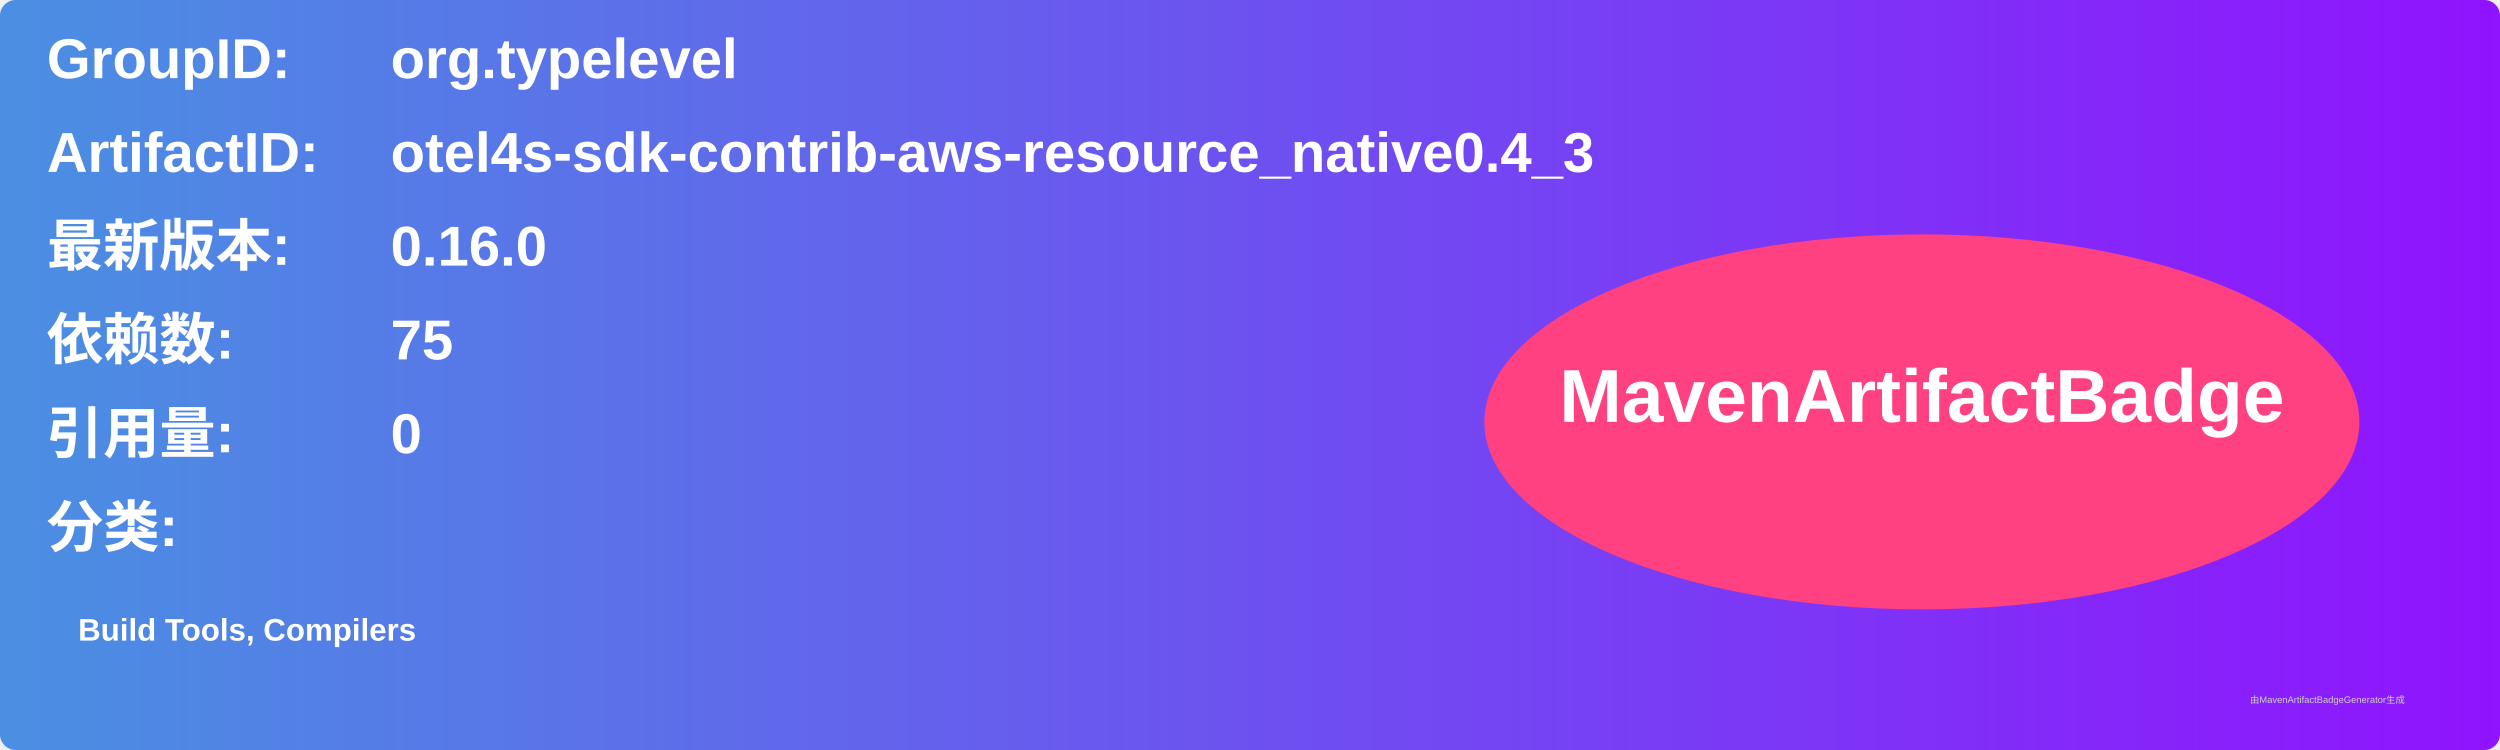
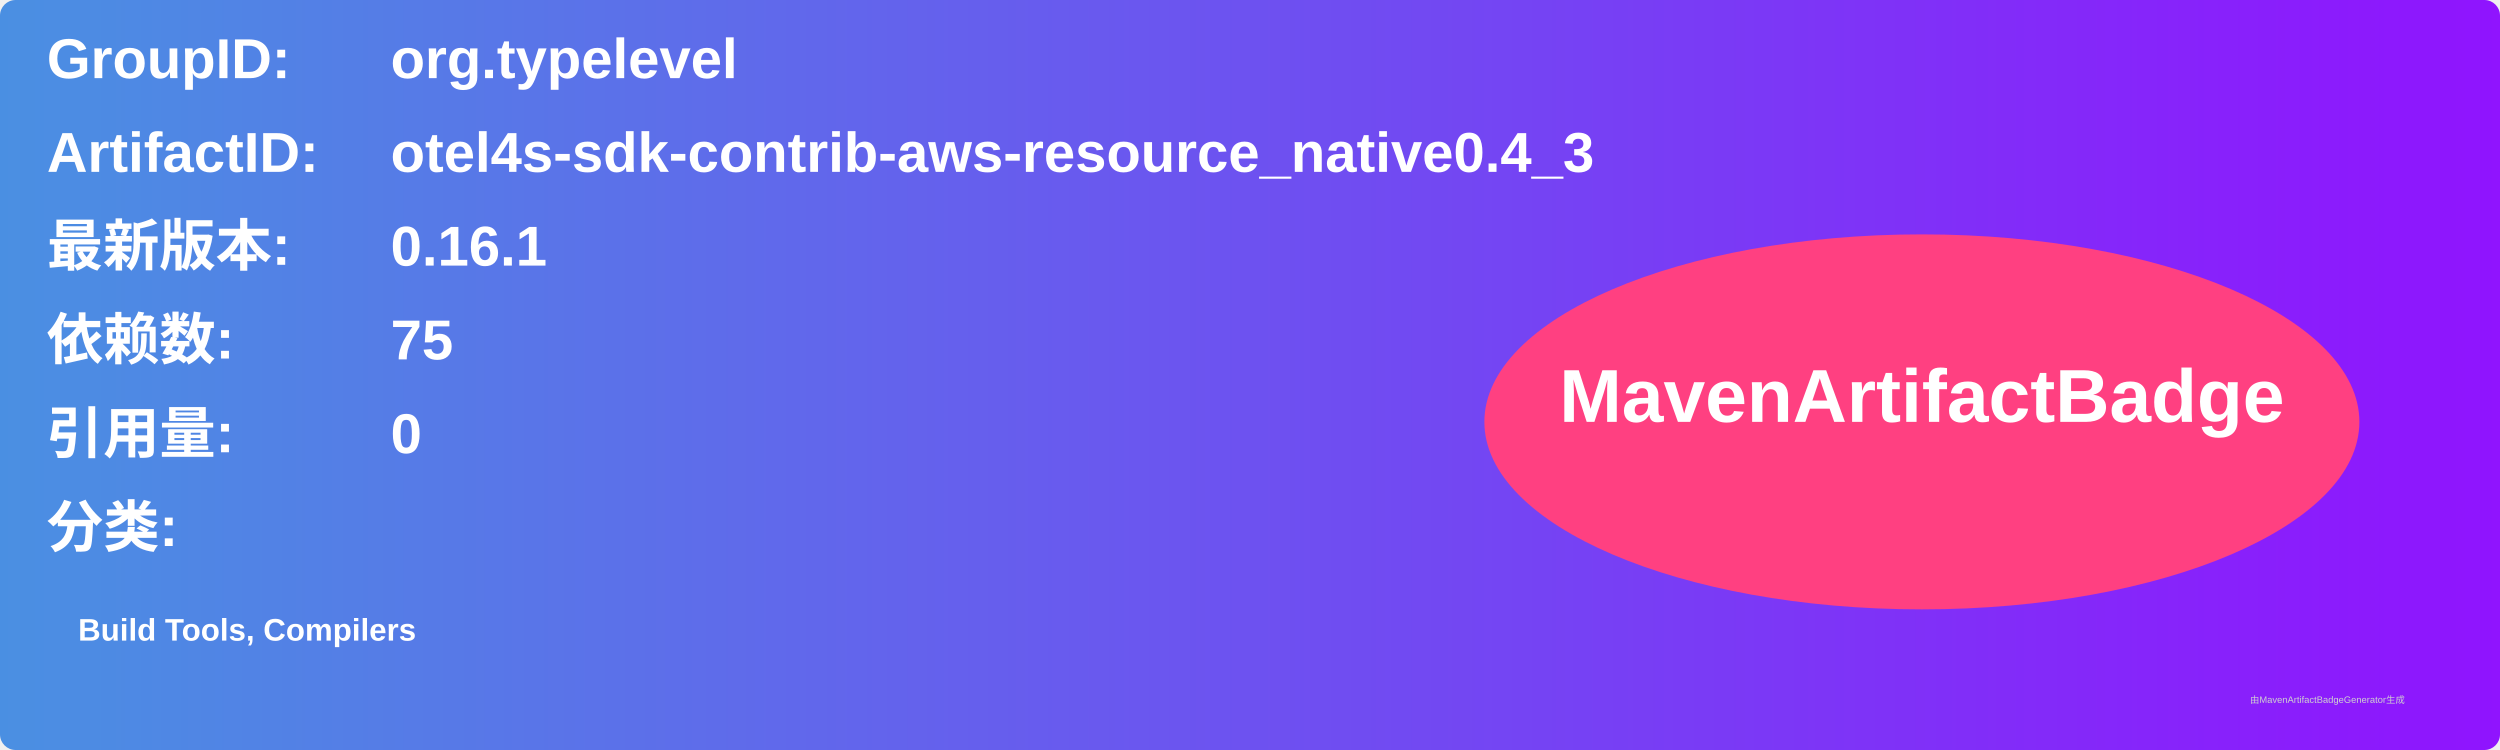
<svg xmlns="http://www.w3.org/2000/svg" width="800" height="240" viewBox="0 0 800 240">
  <linearGradient id="grad" x1="0%" y1="0%" x2="100%" y2="0%">
    <stop offset="0%" stop-color="#4a90e2" />
    <stop offset="100%" stop-color="#9013fe" />
  </linearGradient>
  <rect width="100%" height="100%" rx="5" ry="5" fill="url(#grad)" />
  <g transform="translate(15, 15)">
    <text x="0" y="10" font-family="Arial" font-size="18" fill="white" font-weight="bold" width="260">GroupID:</text>
    <text x="110" y="10" font-family="Arial" font-size="18" fill="white" font-weight="bold" width="460">org.typelevel</text>
    <text x="0" y="40" font-family="Arial" font-size="18" fill="white" font-weight="bold" width="260">ArtifactID:</text>
    <text x="110" y="40" font-family="Arial" font-size="18" fill="white" font-weight="bold" width="460">otel4s-sdk-contrib-aws-resource_native0.4_3</text>
    <text x="0" y="70" font-family="Arial" font-size="18" fill="white" font-weight="bold">最新版本:</text>
    <text x="110" y="70" font-family="Arial" font-size="18" fill="white" font-weight="bold">
-       <tspan font-weight="bold">0.16.0</tspan>
+       <tspan font-weight="bold">0.16.1</tspan>
    </text>
    <text x="0" y="100" font-family="Arial" font-size="18" fill="white" font-weight="bold">依赖数: </text>
    <text x="110" y="100" font-family="Arial" font-size="18" fill="white">
      <tspan font-weight="bold">75</tspan>
    </text>
    <text x="0" y="130" font-family="Arial" font-size="18" fill="white" font-weight="bold">引用量: </text>
    <text x="110" y="130" font-family="Arial" font-size="18" fill="white">
      <tspan font-weight="bold">0</tspan>
    </text>
    <text x="0" y="160" font-family="Arial" font-size="18" fill="white" font-weight="bold">分类:</text>
    <text x="10" y="190" font-family="Arial" font-size="10" fill="white">
      <tspan font-weight="bold">Build Tools, Compilers</tspan>
    </text>
    <ellipse cx="600" cy="120" rx="140" ry="60" fill="#ff4081" />
    <text x="600" y="120" text-anchor="middle" font-family="Arial" font-size="24" fill="white" font-weight="bold">MavenArtifactBadge</text>
  </g>
  <text x="720" y="225" font-family="Arial" font-size="3" fill="#d0d0d0">由MavenArtifactBadgeGenerator生成</text>
</svg>
